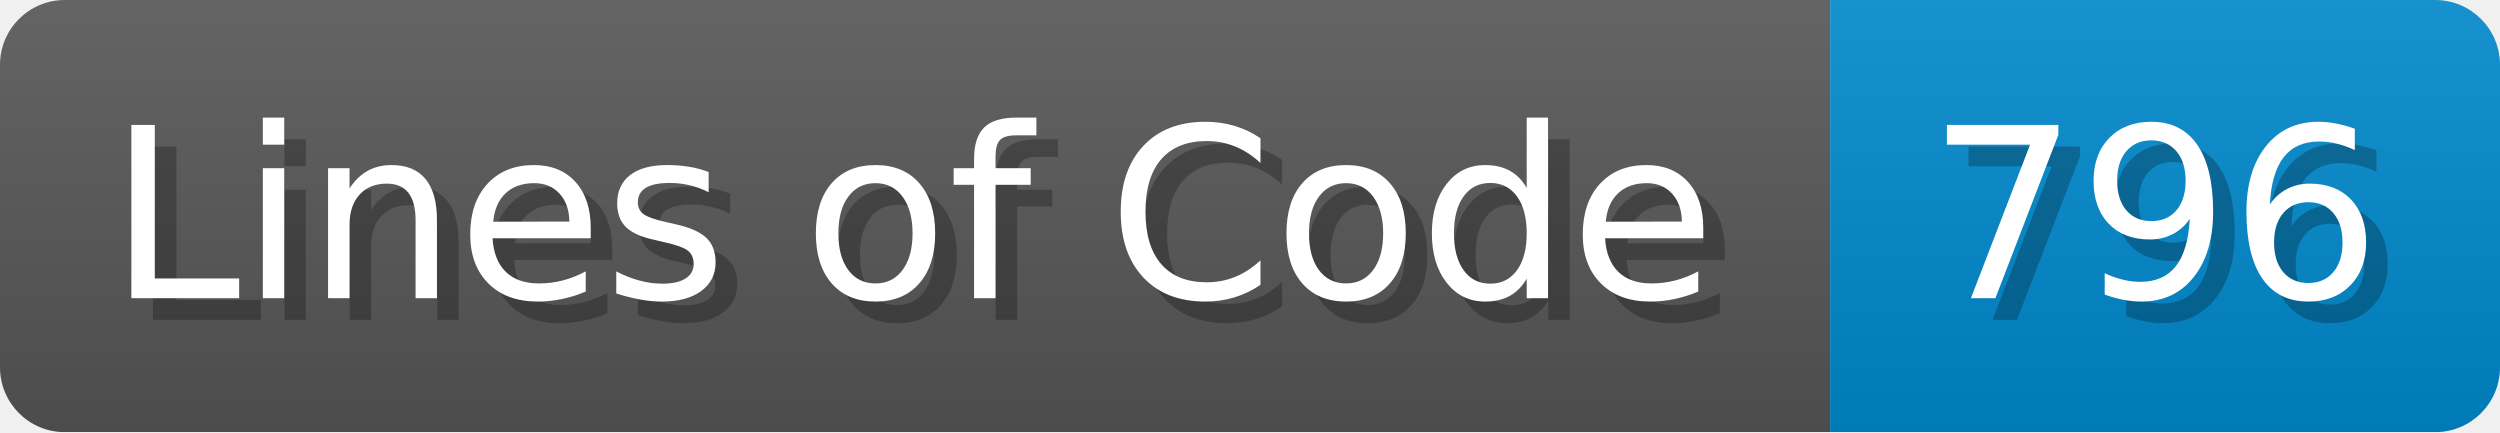
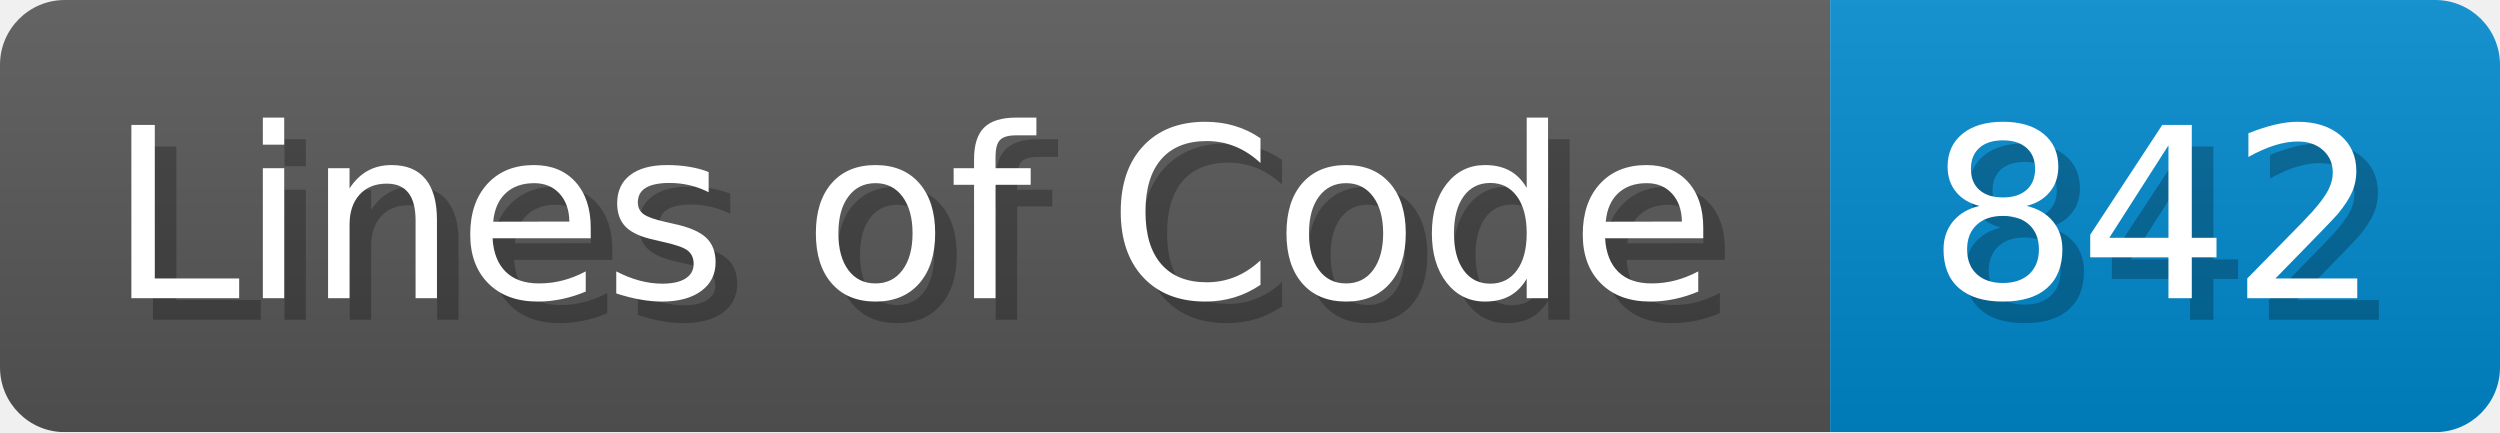
<svg xmlns="http://www.w3.org/2000/svg" width="115.7" height="20" viewBox="0 0 1157 200">
  <linearGradient id="a" x2="0" y2="100%">
    <stop offset="0" stop-opacity=".1" stop-color="#EEE" />
    <stop offset="1" stop-opacity=".1" />
  </linearGradient>
  <mask id="m">
    <rect width="1157" height="200" rx="30" fill="#FFF" />
  </mask>
  <g mask="url(#m)">
    <rect width="847" height="200" fill="#555" />
    <rect width="310" height="200" fill="#08C" x="847" />
    <rect width="1157" height="200" fill="url(#a)" />
  </g>
  <g fill="#fff" text-anchor="start" font-family="Verdana,DejaVu Sans,sans-serif" font-size="110">
    <text x="60" y="148" textLength="747" fill="#000" opacity="0.25">Lines of Code</text>
    <text x="50" y="138" textLength="747">Lines of Code</text>
-     <text x="902" y="148" textLength="210" fill="#000" opacity="0.25">796</text>
-     <text x="892" y="138" textLength="210">796</text>
+     <text x="902" y="148" textLength="210" fill="#000" opacity="0.25">842</text>
+     <text x="892" y="138" textLength="210">842</text>
  </g>
</svg>
